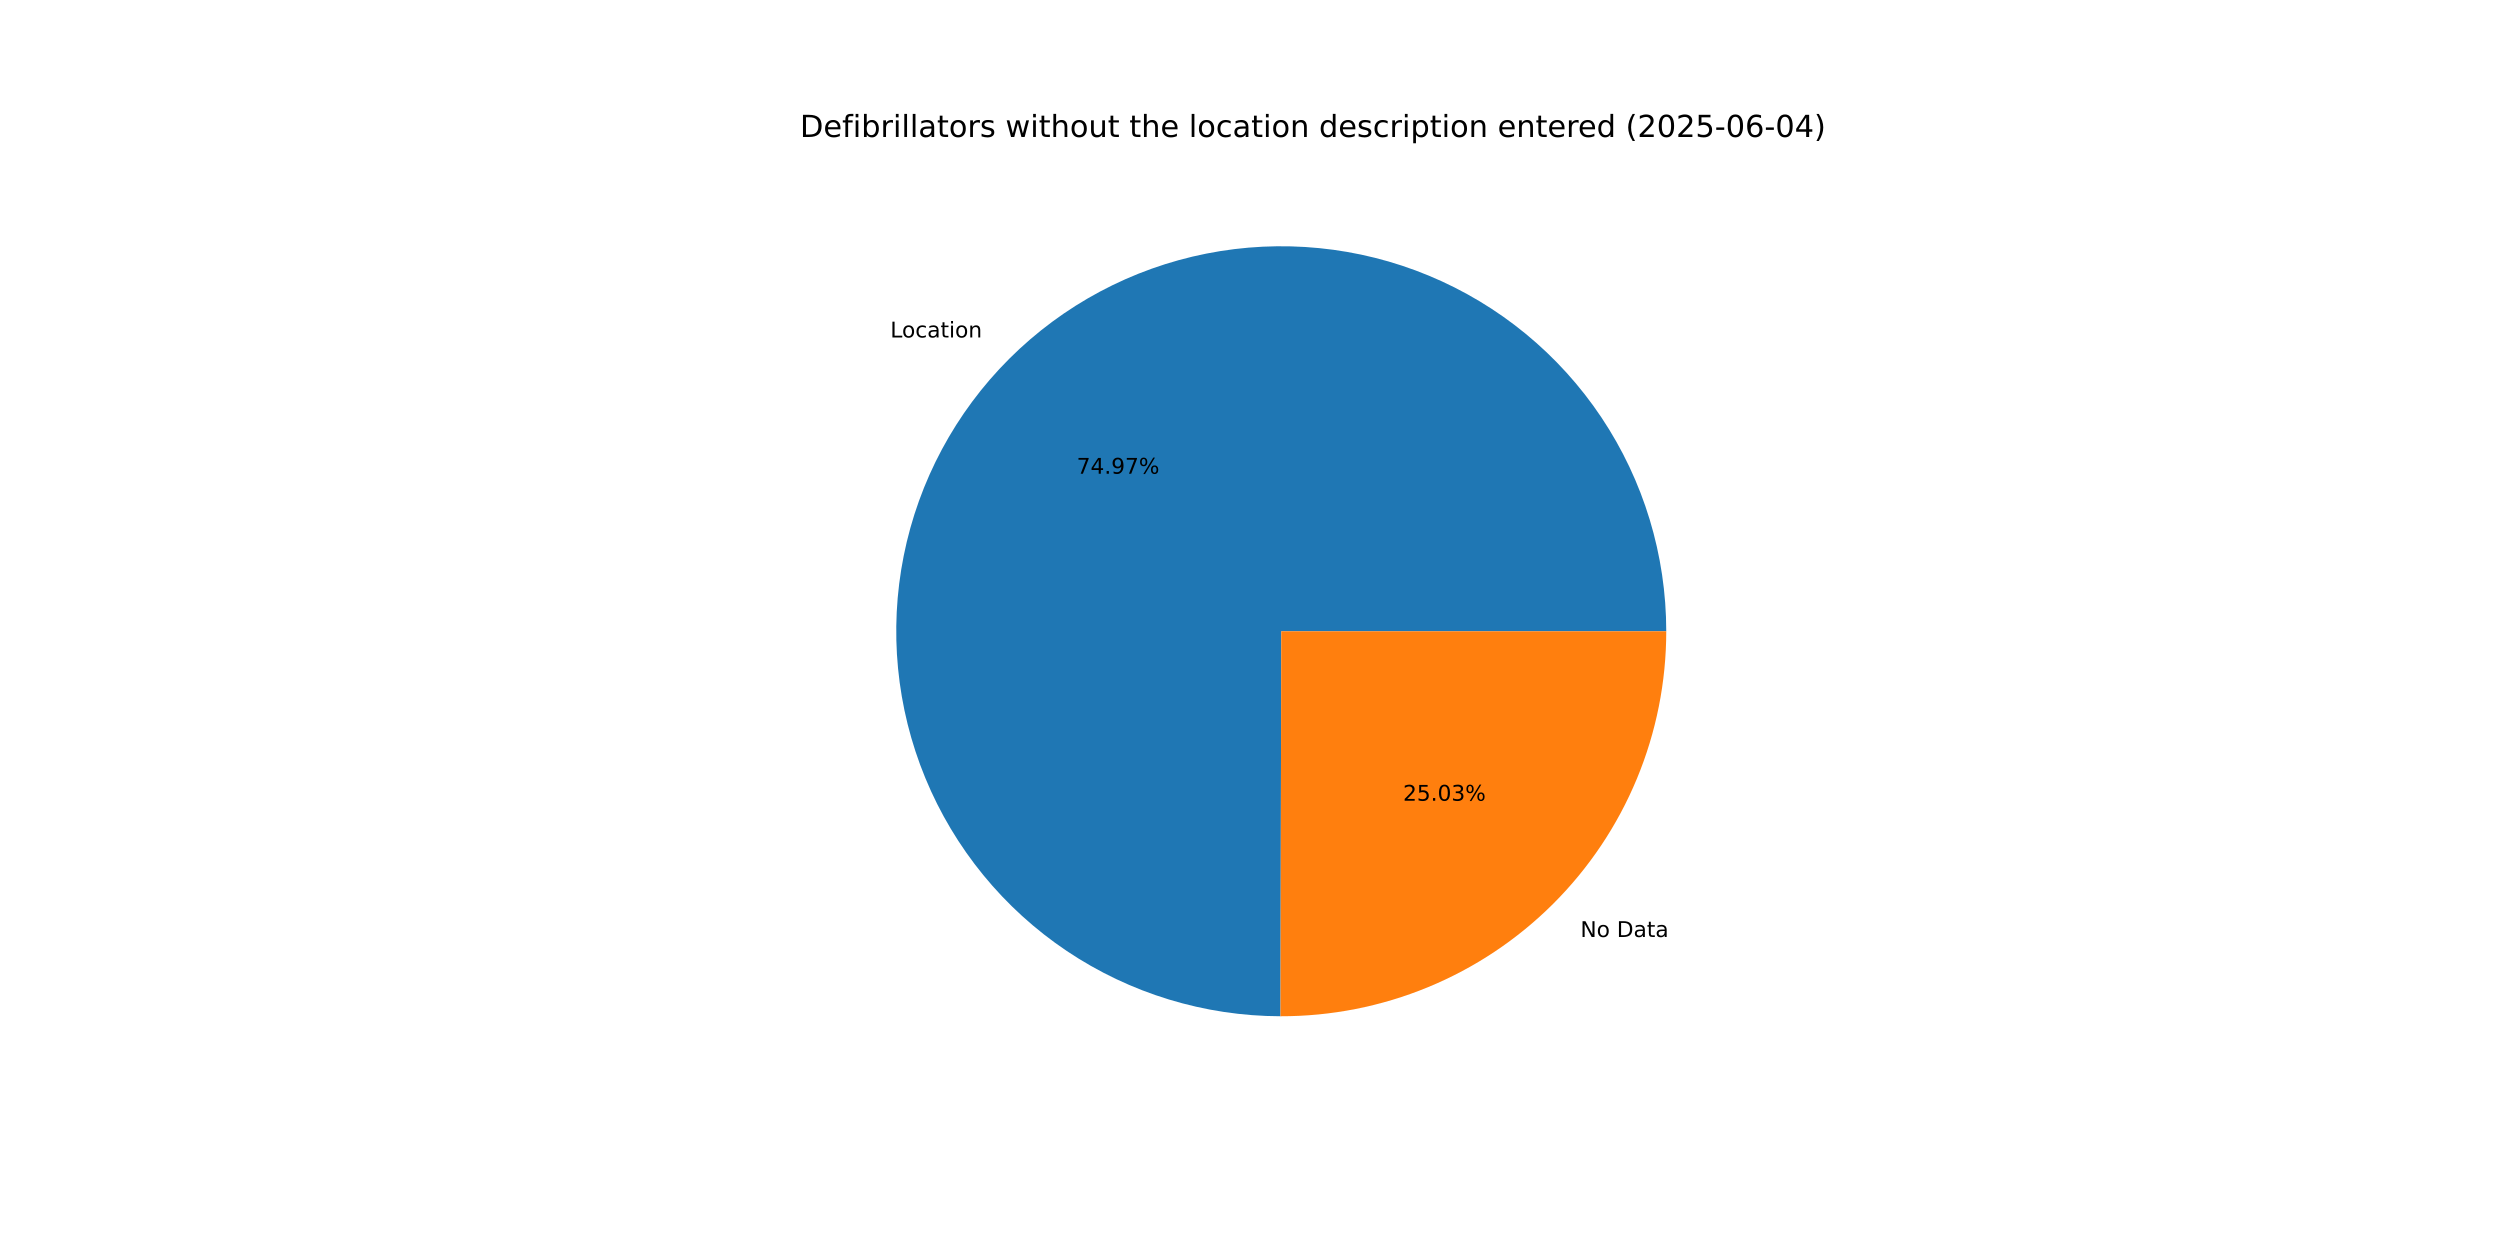
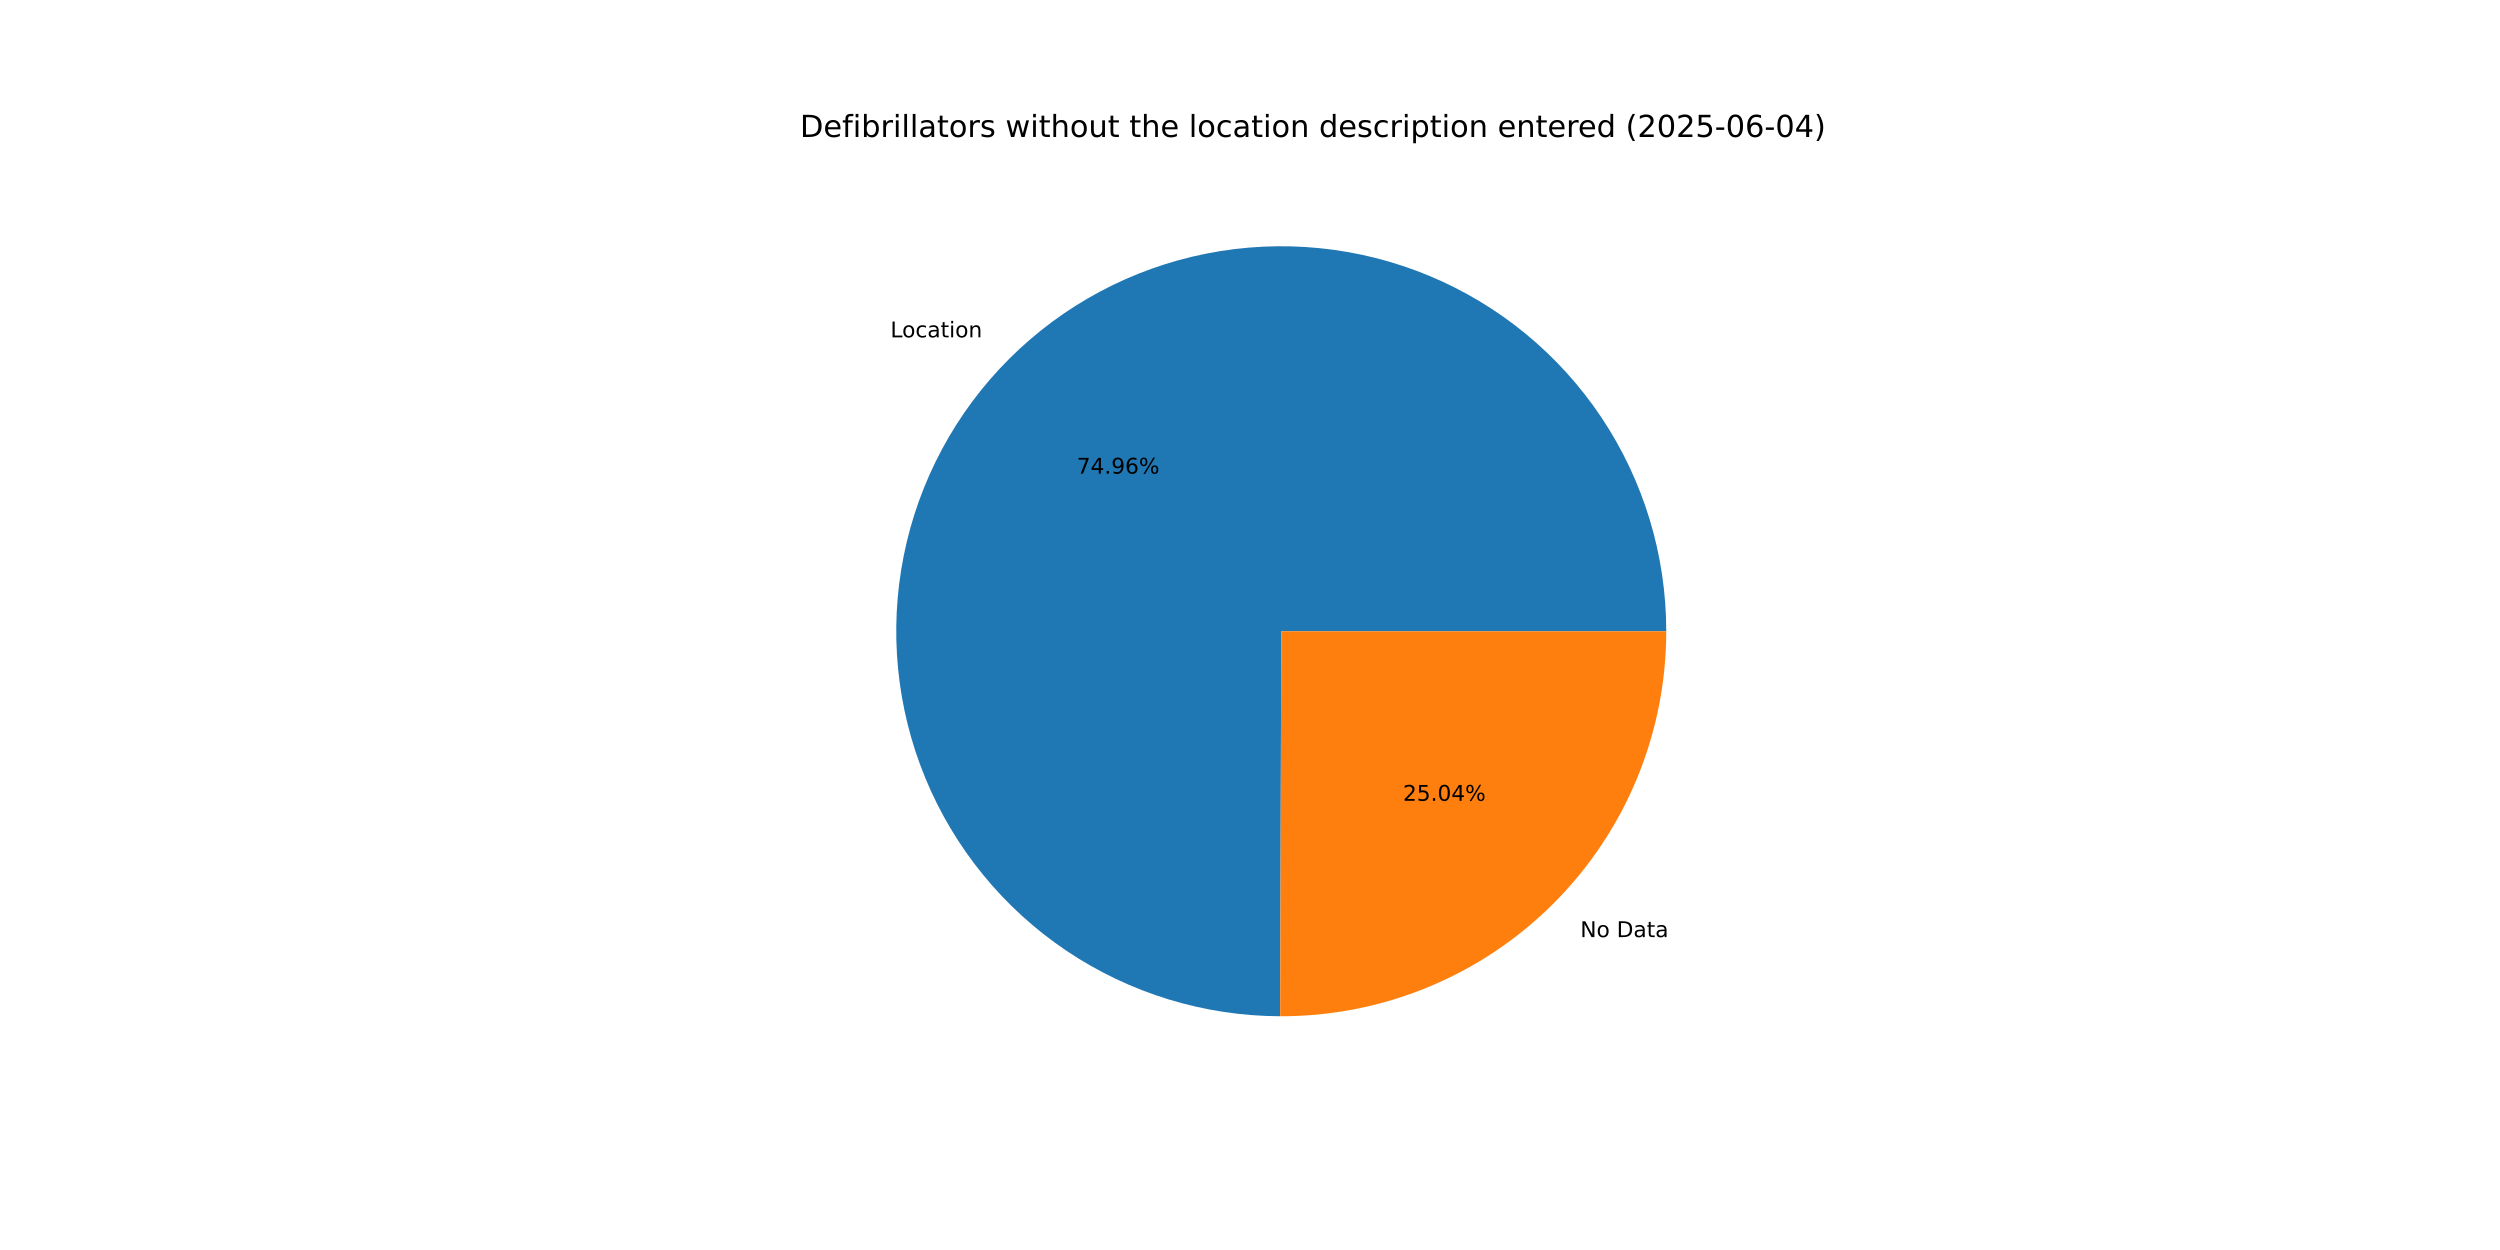
<svg xmlns="http://www.w3.org/2000/svg" xmlns:xlink="http://www.w3.org/1999/xlink" width="1152pt" height="576pt" viewBox="0 0 1152 576" version="1.1">
  <defs>
    <style type="text/css">*{stroke-linejoin: round; stroke-linecap: butt}</style>
  </defs>
  <g id="figure_1">
    <g id="patch_1">
      <path d="M 0 576  L 1152 576  L 1152 0  L 0 0  z " style="fill: #ffffff" />
    </g>
    <g id="axes_1">
      <g id="patch_2">
-         <path d="M 767.808 290.88  C 767.808 255.811 757.41 221.517 737.933 192.354  C 718.457 163.19 690.764 140.446 658.371 127.01  C 625.978 113.573 590.317 110.039 555.917 116.855  C 521.517 123.672 489.898 140.538 465.077 165.311  C 440.255 190.084 423.327 221.67 416.443 256.056  C 409.56 290.443 413.024 326.111 426.397 358.53  C 439.77 390.949 462.459 418.687 491.585 438.22  C 520.71 457.753 554.984 468.219 590.053 468.288  L 590.4 290.88  z " style="fill: #1f77b4" />
+         <path d="M 767.808 290.88  C 767.808 255.817 757.413 221.529 737.944 192.369  C 718.474 163.209 690.79 140.464 658.406 127.024  C 626.021 113.583 590.368 110.04 555.972 116.845  C 521.576 123.649 489.957 140.5 465.129 165.258  C 440.301 190.017 423.362 221.588 416.462 255.965  C 409.561 290.342 413.004 326.005 426.354 358.427  C 439.704 390.849 462.371 418.597 491.477 438.148  C 520.582 457.699 554.841 468.189 589.904 468.287  L 590.4 290.88  z " style="fill: #1f77b4" />
      </g>
      <g id="patch_3">
-         <path d="M 590.053 468.288  C 613.379 468.333 636.487 463.778 658.05 454.883  C 679.614 445.988 699.213 432.927 715.724 416.449  C 732.234 399.971 745.333 380.398 754.27 358.851  C 763.207 337.305 767.808 314.206 767.808 290.88  L 590.4 290.88  z " style="fill: #ff7f0e" />
+         <path d="M 589.904 468.287  C 613.242 468.353 636.366 463.812 657.947 454.926  C 679.528 446.04 699.145 432.982 715.671 416.502  C 732.197 400.022 745.31 380.442 754.256 358.886  C 763.203 337.33 767.808 314.219 767.808 290.88  L 590.4 290.88  z " style="fill: #ff7f0e" />
      </g>
      <g id="matplotlib.axis_1" />
      <g id="matplotlib.axis_2" />
      <g id="text_1">
-         <g transform="translate(410.2473 155.5133) scale(0.1 -0.1)">
+         <g transform="translate(410.3052 155.4555) scale(0.1 -0.1)">
          <defs>
            <path id="DejaVuSans-4c" d="M 628 4666  L 1259 4666  L 1259 531  L 3531 531  L 3531 0  L 628 0  L 628 4666  z " transform="scale(0.015625)" />
            <path id="DejaVuSans-6f" d="M 1959 3097  Q 1497 3097 1228 2736  Q 959 2375 959 1747  Q 959 1119 1226 758  Q 1494 397 1959 397  Q 2419 397 2687 759  Q 2956 1122 2956 1747  Q 2956 2369 2687 2733  Q 2419 3097 1959 3097  z M 1959 3584  Q 2709 3584 3137 3096  Q 3566 2609 3566 1747  Q 3566 888 3137 398  Q 2709 -91 1959 -91  Q 1206 -91 779 398  Q 353 888 353 1747  Q 353 2609 779 3096  Q 1206 3584 1959 3584  z " transform="scale(0.015625)" />
            <path id="DejaVuSans-63" d="M 3122 3366  L 3122 2828  Q 2878 2963 2633 3030  Q 2388 3097 2138 3097  Q 1578 3097 1268 2742  Q 959 2388 959 1747  Q 959 1106 1268 751  Q 1578 397 2138 397  Q 2388 397 2633 464  Q 2878 531 3122 666  L 3122 134  Q 2881 22 2623 -34  Q 2366 -91 2075 -91  Q 1284 -91 818 406  Q 353 903 353 1747  Q 353 2603 823 3093  Q 1294 3584 2113 3584  Q 2378 3584 2631 3529  Q 2884 3475 3122 3366  z " transform="scale(0.015625)" />
            <path id="DejaVuSans-61" d="M 2194 1759  Q 1497 1759 1228 1600  Q 959 1441 959 1056  Q 959 750 1161 570  Q 1363 391 1709 391  Q 2188 391 2477 730  Q 2766 1069 2766 1631  L 2766 1759  L 2194 1759  z M 3341 1997  L 3341 0  L 2766 0  L 2766 531  Q 2569 213 2275 61  Q 1981 -91 1556 -91  Q 1019 -91 701 211  Q 384 513 384 1019  Q 384 1609 779 1909  Q 1175 2209 1959 2209  L 2766 2209  L 2766 2266  Q 2766 2663 2505 2880  Q 2244 3097 1772 3097  Q 1472 3097 1187 3025  Q 903 2953 641 2809  L 641 3341  Q 956 3463 1253 3523  Q 1550 3584 1831 3584  Q 2591 3584 2966 3190  Q 3341 2797 3341 1997  z " transform="scale(0.015625)" />
            <path id="DejaVuSans-74" d="M 1172 4494  L 1172 3500  L 2356 3500  L 2356 3053  L 1172 3053  L 1172 1153  Q 1172 725 1289 603  Q 1406 481 1766 481  L 2356 481  L 2356 0  L 1766 0  Q 1100 0 847 248  Q 594 497 594 1153  L 594 3053  L 172 3053  L 172 3500  L 594 3500  L 594 4494  L 1172 4494  z " transform="scale(0.015625)" />
            <path id="DejaVuSans-69" d="M 603 3500  L 1178 3500  L 1178 0  L 603 0  L 603 3500  z M 603 4863  L 1178 4863  L 1178 4134  L 603 4134  L 603 4863  z " transform="scale(0.015625)" />
            <path id="DejaVuSans-6e" d="M 3513 2113  L 3513 0  L 2938 0  L 2938 2094  Q 2938 2591 2744 2837  Q 2550 3084 2163 3084  Q 1697 3084 1428 2787  Q 1159 2491 1159 1978  L 1159 0  L 581 0  L 581 3500  L 1159 3500  L 1159 2956  Q 1366 3272 1645 3428  Q 1925 3584 2291 3584  Q 2894 3584 3203 3211  Q 3513 2838 3513 2113  z " transform="scale(0.015625)" />
          </defs>
          <use xlink:href="#DejaVuSans-4c" />
          <use xlink:href="#DejaVuSans-6f" x="53.963" />
          <use xlink:href="#DejaVuSans-63" x="115.145" />
          <use xlink:href="#DejaVuSans-61" x="170.125" />
          <use xlink:href="#DejaVuSans-74" x="231.404" />
          <use xlink:href="#DejaVuSans-69" x="270.613" />
          <use xlink:href="#DejaVuSans-6f" x="298.396" />
          <use xlink:href="#DejaVuSans-6e" x="359.578" />
        </g>
      </g>
      <g id="text_2">
-         <g transform="translate(496.1411 218.2979) scale(0.1 -0.1)">
+         <g transform="translate(496.1726 218.2664) scale(0.1 -0.1)">
          <defs>
            <path id="DejaVuSans-37" d="M 525 4666  L 3525 4666  L 3525 4397  L 1831 0  L 1172 0  L 2766 4134  L 525 4134  L 525 4666  z " transform="scale(0.015625)" />
            <path id="DejaVuSans-34" d="M 2419 4116  L 825 1625  L 2419 1625  L 2419 4116  z M 2253 4666  L 3047 4666  L 3047 1625  L 3713 1625  L 3713 1100  L 3047 1100  L 3047 0  L 2419 0  L 2419 1100  L 313 1100  L 313 1709  L 2253 4666  z " transform="scale(0.015625)" />
            <path id="DejaVuSans-2e" d="M 684 794  L 1344 794  L 1344 0  L 684 0  L 684 794  z " transform="scale(0.015625)" />
            <path id="DejaVuSans-39" d="M 703 97  L 703 672  Q 941 559 1184 500  Q 1428 441 1663 441  Q 2288 441 2617 861  Q 2947 1281 2994 2138  Q 2813 1869 2534 1725  Q 2256 1581 1919 1581  Q 1219 1581 811 2004  Q 403 2428 403 3163  Q 403 3881 828 4315  Q 1253 4750 1959 4750  Q 2769 4750 3195 4129  Q 3622 3509 3622 2328  Q 3622 1225 3098 567  Q 2575 -91 1691 -91  Q 1453 -91 1209 -44  Q 966 3 703 97  z M 1959 2075  Q 2384 2075 2632 2365  Q 2881 2656 2881 3163  Q 2881 3666 2632 3958  Q 2384 4250 1959 4250  Q 1534 4250 1286 3958  Q 1038 3666 1038 3163  Q 1038 2656 1286 2365  Q 1534 2075 1959 2075  z " transform="scale(0.015625)" />
+             <path id="DejaVuSans-36" d="M 2113 2584  Q 1688 2584 1439 2293  Q 1191 2003 1191 1497  Q 1191 994 1439 701  Q 1688 409 2113 409  Q 2538 409 2786 701  Q 3034 994 3034 1497  Q 3034 2003 2786 2293  Q 2538 2584 2113 2584  z M 3366 4563  L 3366 3988  Q 3128 4100 2886 4159  Q 2644 4219 2406 4219  Q 1781 4219 1451 3797  Q 1122 3375 1075 2522  Q 1259 2794 1537 2939  Q 1816 3084 2150 3084  Q 2853 3084 3261 2657  Q 3669 2231 3669 1497  Q 3669 778 3244 343  Q 2819 -91 2113 -91  Q 1303 -91 875 529  Q 447 1150 447 2328  Q 447 3434 972 4092  Q 1497 4750 2381 4750  Q 2619 4750 2861 4703  Q 3103 4656 3366 4563  z " transform="scale(0.015625)" />
            <path id="DejaVuSans-25" d="M 4653 2053  Q 4381 2053 4226 1822  Q 4072 1591 4072 1178  Q 4072 772 4226 539  Q 4381 306 4653 306  Q 4919 306 5073 539  Q 5228 772 5228 1178  Q 5228 1588 5073 1820  Q 4919 2053 4653 2053  z M 4653 2450  Q 5147 2450 5437 2106  Q 5728 1763 5728 1178  Q 5728 594 5436 251  Q 5144 -91 4653 -91  Q 4153 -91 3862 251  Q 3572 594 3572 1178  Q 3572 1766 3864 2108  Q 4156 2450 4653 2450  z M 1428 4353  Q 1159 4353 1004 4120  Q 850 3888 850 3481  Q 850 3069 1003 2837  Q 1156 2606 1428 2606  Q 1700 2606 1854 2837  Q 2009 3069 2009 3481  Q 2009 3884 1853 4118  Q 1697 4353 1428 4353  z M 4250 4750  L 4750 4750  L 1831 -91  L 1331 -91  L 4250 4750  z M 1428 4750  Q 1922 4750 2215 4408  Q 2509 4066 2509 3481  Q 2509 2891 2217 2550  Q 1925 2209 1428 2209  Q 931 2209 642 2551  Q 353 2894 353 3481  Q 353 4063 643 4406  Q 934 4750 1428 4750  z " transform="scale(0.015625)" />
          </defs>
          <use xlink:href="#DejaVuSans-37" />
          <use xlink:href="#DejaVuSans-34" x="63.623" />
          <use xlink:href="#DejaVuSans-2e" x="127.246" />
          <use xlink:href="#DejaVuSans-39" x="159.033" />
-           <use xlink:href="#DejaVuSans-37" x="222.656" />
+           <use xlink:href="#DejaVuSans-36" x="222.656" />
          <use xlink:href="#DejaVuSans-25" x="286.279" />
        </g>
      </g>
      <g id="text_3">
-         <g transform="translate(728.2559 431.7654) scale(0.1 -0.1)">
+         <g transform="translate(728.198 431.8232) scale(0.1 -0.1)">
          <defs>
            <path id="DejaVuSans-4e" d="M 628 4666  L 1478 4666  L 3547 763  L 3547 4666  L 4159 4666  L 4159 0  L 3309 0  L 1241 3903  L 1241 0  L 628 0  L 628 4666  z " transform="scale(0.015625)" />
            <path id="DejaVuSans-20" transform="scale(0.015625)" />
            <path id="DejaVuSans-44" d="M 1259 4147  L 1259 519  L 2022 519  Q 2988 519 3436 956  Q 3884 1394 3884 2338  Q 3884 3275 3436 3711  Q 2988 4147 2022 4147  L 1259 4147  z M 628 4666  L 1925 4666  Q 3281 4666 3915 4102  Q 4550 3538 4550 2338  Q 4550 1131 3912 565  Q 3275 0 1925 0  L 628 0  L 628 4666  z " transform="scale(0.015625)" />
          </defs>
          <use xlink:href="#DejaVuSans-4e" />
          <use xlink:href="#DejaVuSans-6f" x="74.805" />
          <use xlink:href="#DejaVuSans-20" x="135.986" />
          <use xlink:href="#DejaVuSans-44" x="167.773" />
          <use xlink:href="#DejaVuSans-61" x="244.775" />
          <use xlink:href="#DejaVuSans-74" x="306.055" />
          <use xlink:href="#DejaVuSans-61" x="345.264" />
        </g>
      </g>
      <g id="text_4">
-         <g transform="translate(646.5293 368.9808) scale(0.1 -0.1)">
+         <g transform="translate(646.4977 369.0124) scale(0.1 -0.1)">
          <defs>
            <path id="DejaVuSans-32" d="M 1228 531  L 3431 531  L 3431 0  L 469 0  L 469 531  Q 828 903 1448 1529  Q 2069 2156 2228 2338  Q 2531 2678 2651 2914  Q 2772 3150 2772 3378  Q 2772 3750 2511 3984  Q 2250 4219 1831 4219  Q 1534 4219 1204 4116  Q 875 4013 500 3803  L 500 4441  Q 881 4594 1212 4672  Q 1544 4750 1819 4750  Q 2544 4750 2975 4387  Q 3406 4025 3406 3419  Q 3406 3131 3298 2873  Q 3191 2616 2906 2266  Q 2828 2175 2409 1742  Q 1991 1309 1228 531  z " transform="scale(0.015625)" />
            <path id="DejaVuSans-35" d="M 691 4666  L 3169 4666  L 3169 4134  L 1269 4134  L 1269 2991  Q 1406 3038 1543 3061  Q 1681 3084 1819 3084  Q 2600 3084 3056 2656  Q 3513 2228 3513 1497  Q 3513 744 3044 326  Q 2575 -91 1722 -91  Q 1428 -91 1123 -41  Q 819 9 494 109  L 494 744  Q 775 591 1075 516  Q 1375 441 1709 441  Q 2250 441 2565 725  Q 2881 1009 2881 1497  Q 2881 1984 2565 2268  Q 2250 2553 1709 2553  Q 1456 2553 1204 2497  Q 953 2441 691 2322  L 691 4666  z " transform="scale(0.015625)" />
            <path id="DejaVuSans-30" d="M 2034 4250  Q 1547 4250 1301 3770  Q 1056 3291 1056 2328  Q 1056 1369 1301 889  Q 1547 409 2034 409  Q 2525 409 2770 889  Q 3016 1369 3016 2328  Q 3016 3291 2770 3770  Q 2525 4250 2034 4250  z M 2034 4750  Q 2819 4750 3233 4129  Q 3647 3509 3647 2328  Q 3647 1150 3233 529  Q 2819 -91 2034 -91  Q 1250 -91 836 529  Q 422 1150 422 2328  Q 422 3509 836 4129  Q 1250 4750 2034 4750  z " transform="scale(0.015625)" />
-             <path id="DejaVuSans-33" d="M 2597 2516  Q 3050 2419 3304 2112  Q 3559 1806 3559 1356  Q 3559 666 3084 287  Q 2609 -91 1734 -91  Q 1441 -91 1130 -33  Q 819 25 488 141  L 488 750  Q 750 597 1062 519  Q 1375 441 1716 441  Q 2309 441 2620 675  Q 2931 909 2931 1356  Q 2931 1769 2642 2001  Q 2353 2234 1838 2234  L 1294 2234  L 1294 2753  L 1863 2753  Q 2328 2753 2575 2939  Q 2822 3125 2822 3475  Q 2822 3834 2567 4026  Q 2313 4219 1838 4219  Q 1578 4219 1281 4162  Q 984 4106 628 3988  L 628 4550  Q 988 4650 1302 4700  Q 1616 4750 1894 4750  Q 2613 4750 3031 4423  Q 3450 4097 3450 3541  Q 3450 3153 3228 2886  Q 3006 2619 2597 2516  z " transform="scale(0.015625)" />
          </defs>
          <use xlink:href="#DejaVuSans-32" />
          <use xlink:href="#DejaVuSans-35" x="63.623" />
          <use xlink:href="#DejaVuSans-2e" x="127.246" />
          <use xlink:href="#DejaVuSans-30" x="159.033" />
-           <use xlink:href="#DejaVuSans-33" x="222.656" />
+           <use xlink:href="#DejaVuSans-34" x="222.656" />
          <use xlink:href="#DejaVuSans-25" x="286.279" />
        </g>
      </g>
      <g id="text_5">
        <g transform="translate(368.64 63.12) scale(0.14 -0.14)">
          <defs>
            <path id="DejaVuSans-65" d="M 3597 1894  L 3597 1613  L 953 1613  Q 991 1019 1311 708  Q 1631 397 2203 397  Q 2534 397 2845 478  Q 3156 559 3463 722  L 3463 178  Q 3153 47 2828 -22  Q 2503 -91 2169 -91  Q 1331 -91 842 396  Q 353 884 353 1716  Q 353 2575 817 3079  Q 1281 3584 2069 3584  Q 2775 3584 3186 3129  Q 3597 2675 3597 1894  z M 3022 2063  Q 3016 2534 2758 2815  Q 2500 3097 2075 3097  Q 1594 3097 1305 2825  Q 1016 2553 972 2059  L 3022 2063  z " transform="scale(0.015625)" />
            <path id="DejaVuSans-66" d="M 2375 4863  L 2375 4384  L 1825 4384  Q 1516 4384 1395 4259  Q 1275 4134 1275 3809  L 1275 3500  L 2222 3500  L 2222 3053  L 1275 3053  L 1275 0  L 697 0  L 697 3053  L 147 3053  L 147 3500  L 697 3500  L 697 3744  Q 697 4328 969 4595  Q 1241 4863 1831 4863  L 2375 4863  z " transform="scale(0.015625)" />
            <path id="DejaVuSans-62" d="M 3116 1747  Q 3116 2381 2855 2742  Q 2594 3103 2138 3103  Q 1681 3103 1420 2742  Q 1159 2381 1159 1747  Q 1159 1113 1420 752  Q 1681 391 2138 391  Q 2594 391 2855 752  Q 3116 1113 3116 1747  z M 1159 2969  Q 1341 3281 1617 3432  Q 1894 3584 2278 3584  Q 2916 3584 3314 3078  Q 3713 2572 3713 1747  Q 3713 922 3314 415  Q 2916 -91 2278 -91  Q 1894 -91 1617 61  Q 1341 213 1159 525  L 1159 0  L 581 0  L 581 4863  L 1159 4863  L 1159 2969  z " transform="scale(0.015625)" />
            <path id="DejaVuSans-72" d="M 2631 2963  Q 2534 3019 2420 3045  Q 2306 3072 2169 3072  Q 1681 3072 1420 2755  Q 1159 2438 1159 1844  L 1159 0  L 581 0  L 581 3500  L 1159 3500  L 1159 2956  Q 1341 3275 1631 3429  Q 1922 3584 2338 3584  Q 2397 3584 2469 3576  Q 2541 3569 2628 3553  L 2631 2963  z " transform="scale(0.015625)" />
            <path id="DejaVuSans-6c" d="M 603 4863  L 1178 4863  L 1178 0  L 603 0  L 603 4863  z " transform="scale(0.015625)" />
            <path id="DejaVuSans-73" d="M 2834 3397  L 2834 2853  Q 2591 2978 2328 3040  Q 2066 3103 1784 3103  Q 1356 3103 1142 2972  Q 928 2841 928 2578  Q 928 2378 1081 2264  Q 1234 2150 1697 2047  L 1894 2003  Q 2506 1872 2764 1633  Q 3022 1394 3022 966  Q 3022 478 2636 193  Q 2250 -91 1575 -91  Q 1294 -91 989 -36  Q 684 19 347 128  L 347 722  Q 666 556 975 473  Q 1284 391 1588 391  Q 1994 391 2212 530  Q 2431 669 2431 922  Q 2431 1156 2273 1281  Q 2116 1406 1581 1522  L 1381 1569  Q 847 1681 609 1914  Q 372 2147 372 2553  Q 372 3047 722 3315  Q 1072 3584 1716 3584  Q 2034 3584 2315 3537  Q 2597 3491 2834 3397  z " transform="scale(0.015625)" />
            <path id="DejaVuSans-77" d="M 269 3500  L 844 3500  L 1563 769  L 2278 3500  L 2956 3500  L 3675 769  L 4391 3500  L 4966 3500  L 4050 0  L 3372 0  L 2619 2869  L 1863 0  L 1184 0  L 269 3500  z " transform="scale(0.015625)" />
            <path id="DejaVuSans-68" d="M 3513 2113  L 3513 0  L 2938 0  L 2938 2094  Q 2938 2591 2744 2837  Q 2550 3084 2163 3084  Q 1697 3084 1428 2787  Q 1159 2491 1159 1978  L 1159 0  L 581 0  L 581 4863  L 1159 4863  L 1159 2956  Q 1366 3272 1645 3428  Q 1925 3584 2291 3584  Q 2894 3584 3203 3211  Q 3513 2838 3513 2113  z " transform="scale(0.015625)" />
            <path id="DejaVuSans-75" d="M 544 1381  L 544 3500  L 1119 3500  L 1119 1403  Q 1119 906 1312 657  Q 1506 409 1894 409  Q 2359 409 2629 706  Q 2900 1003 2900 1516  L 2900 3500  L 3475 3500  L 3475 0  L 2900 0  L 2900 538  Q 2691 219 2414 64  Q 2138 -91 1772 -91  Q 1169 -91 856 284  Q 544 659 544 1381  z M 1991 3584  L 1991 3584  z " transform="scale(0.015625)" />
            <path id="DejaVuSans-64" d="M 2906 2969  L 2906 4863  L 3481 4863  L 3481 0  L 2906 0  L 2906 525  Q 2725 213 2448 61  Q 2172 -91 1784 -91  Q 1150 -91 751 415  Q 353 922 353 1747  Q 353 2572 751 3078  Q 1150 3584 1784 3584  Q 2172 3584 2448 3432  Q 2725 3281 2906 2969  z M 947 1747  Q 947 1113 1208 752  Q 1469 391 1925 391  Q 2381 391 2643 752  Q 2906 1113 2906 1747  Q 2906 2381 2643 2742  Q 2381 3103 1925 3103  Q 1469 3103 1208 2742  Q 947 2381 947 1747  z " transform="scale(0.015625)" />
            <path id="DejaVuSans-70" d="M 1159 525  L 1159 -1331  L 581 -1331  L 581 3500  L 1159 3500  L 1159 2969  Q 1341 3281 1617 3432  Q 1894 3584 2278 3584  Q 2916 3584 3314 3078  Q 3713 2572 3713 1747  Q 3713 922 3314 415  Q 2916 -91 2278 -91  Q 1894 -91 1617 61  Q 1341 213 1159 525  z M 3116 1747  Q 3116 2381 2855 2742  Q 2594 3103 2138 3103  Q 1681 3103 1420 2742  Q 1159 2381 1159 1747  Q 1159 1113 1420 752  Q 1681 391 2138 391  Q 2594 391 2855 752  Q 3116 1113 3116 1747  z " transform="scale(0.015625)" />
            <path id="DejaVuSans-28" d="M 1984 4856  Q 1566 4138 1362 3434  Q 1159 2731 1159 2009  Q 1159 1288 1364 580  Q 1569 -128 1984 -844  L 1484 -844  Q 1016 -109 783 600  Q 550 1309 550 2009  Q 550 2706 781 3412  Q 1013 4119 1484 4856  L 1984 4856  z " transform="scale(0.015625)" />
            <path id="DejaVuSans-2d" d="M 313 2009  L 1997 2009  L 1997 1497  L 313 1497  L 313 2009  z " transform="scale(0.015625)" />
-             <path id="DejaVuSans-36" d="M 2113 2584  Q 1688 2584 1439 2293  Q 1191 2003 1191 1497  Q 1191 994 1439 701  Q 1688 409 2113 409  Q 2538 409 2786 701  Q 3034 994 3034 1497  Q 3034 2003 2786 2293  Q 2538 2584 2113 2584  z M 3366 4563  L 3366 3988  Q 3128 4100 2886 4159  Q 2644 4219 2406 4219  Q 1781 4219 1451 3797  Q 1122 3375 1075 2522  Q 1259 2794 1537 2939  Q 1816 3084 2150 3084  Q 2853 3084 3261 2657  Q 3669 2231 3669 1497  Q 3669 778 3244 343  Q 2819 -91 2113 -91  Q 1303 -91 875 529  Q 447 1150 447 2328  Q 447 3434 972 4092  Q 1497 4750 2381 4750  Q 2619 4750 2861 4703  Q 3103 4656 3366 4563  z " transform="scale(0.015625)" />
            <path id="DejaVuSans-29" d="M 513 4856  L 1013 4856  Q 1481 4119 1714 3412  Q 1947 2706 1947 2009  Q 1947 1309 1714 600  Q 1481 -109 1013 -844  L 513 -844  Q 928 -128 1133 580  Q 1338 1288 1338 2009  Q 1338 2731 1133 3434  Q 928 4138 513 4856  z " transform="scale(0.015625)" />
          </defs>
          <use xlink:href="#DejaVuSans-44" />
          <use xlink:href="#DejaVuSans-65" x="77.002" />
          <use xlink:href="#DejaVuSans-66" x="138.525" />
          <use xlink:href="#DejaVuSans-69" x="173.73" />
          <use xlink:href="#DejaVuSans-62" x="201.514" />
          <use xlink:href="#DejaVuSans-72" x="264.99" />
          <use xlink:href="#DejaVuSans-69" x="306.104" />
          <use xlink:href="#DejaVuSans-6c" x="333.887" />
          <use xlink:href="#DejaVuSans-6c" x="361.67" />
          <use xlink:href="#DejaVuSans-61" x="389.453" />
          <use xlink:href="#DejaVuSans-74" x="450.732" />
          <use xlink:href="#DejaVuSans-6f" x="489.941" />
          <use xlink:href="#DejaVuSans-72" x="551.123" />
          <use xlink:href="#DejaVuSans-73" x="592.236" />
          <use xlink:href="#DejaVuSans-20" x="644.336" />
          <use xlink:href="#DejaVuSans-77" x="676.123" />
          <use xlink:href="#DejaVuSans-69" x="757.91" />
          <use xlink:href="#DejaVuSans-74" x="785.693" />
          <use xlink:href="#DejaVuSans-68" x="824.902" />
          <use xlink:href="#DejaVuSans-6f" x="888.281" />
          <use xlink:href="#DejaVuSans-75" x="949.463" />
          <use xlink:href="#DejaVuSans-74" x="1012.842" />
          <use xlink:href="#DejaVuSans-20" x="1052.051" />
          <use xlink:href="#DejaVuSans-74" x="1083.838" />
          <use xlink:href="#DejaVuSans-68" x="1123.047" />
          <use xlink:href="#DejaVuSans-65" x="1186.426" />
          <use xlink:href="#DejaVuSans-20" x="1247.949" />
          <use xlink:href="#DejaVuSans-6c" x="1279.736" />
          <use xlink:href="#DejaVuSans-6f" x="1307.52" />
          <use xlink:href="#DejaVuSans-63" x="1368.701" />
          <use xlink:href="#DejaVuSans-61" x="1423.682" />
          <use xlink:href="#DejaVuSans-74" x="1484.961" />
          <use xlink:href="#DejaVuSans-69" x="1524.17" />
          <use xlink:href="#DejaVuSans-6f" x="1551.953" />
          <use xlink:href="#DejaVuSans-6e" x="1613.135" />
          <use xlink:href="#DejaVuSans-20" x="1676.514" />
          <use xlink:href="#DejaVuSans-64" x="1708.301" />
          <use xlink:href="#DejaVuSans-65" x="1771.777" />
          <use xlink:href="#DejaVuSans-73" x="1833.301" />
          <use xlink:href="#DejaVuSans-63" x="1885.4" />
          <use xlink:href="#DejaVuSans-72" x="1940.381" />
          <use xlink:href="#DejaVuSans-69" x="1981.494" />
          <use xlink:href="#DejaVuSans-70" x="2009.277" />
          <use xlink:href="#DejaVuSans-74" x="2072.754" />
          <use xlink:href="#DejaVuSans-69" x="2111.963" />
          <use xlink:href="#DejaVuSans-6f" x="2139.746" />
          <use xlink:href="#DejaVuSans-6e" x="2200.928" />
          <use xlink:href="#DejaVuSans-20" x="2264.307" />
          <use xlink:href="#DejaVuSans-65" x="2296.094" />
          <use xlink:href="#DejaVuSans-6e" x="2357.617" />
          <use xlink:href="#DejaVuSans-74" x="2420.996" />
          <use xlink:href="#DejaVuSans-65" x="2460.205" />
          <use xlink:href="#DejaVuSans-72" x="2521.729" />
          <use xlink:href="#DejaVuSans-65" x="2560.592" />
          <use xlink:href="#DejaVuSans-64" x="2622.115" />
          <use xlink:href="#DejaVuSans-20" x="2685.592" />
          <use xlink:href="#DejaVuSans-28" x="2717.379" />
          <use xlink:href="#DejaVuSans-32" x="2756.393" />
          <use xlink:href="#DejaVuSans-30" x="2820.016" />
          <use xlink:href="#DejaVuSans-32" x="2883.639" />
          <use xlink:href="#DejaVuSans-35" x="2947.262" />
          <use xlink:href="#DejaVuSans-2d" x="3010.885" />
          <use xlink:href="#DejaVuSans-30" x="3046.969" />
          <use xlink:href="#DejaVuSans-36" x="3110.592" />
          <use xlink:href="#DejaVuSans-2d" x="3174.215" />
          <use xlink:href="#DejaVuSans-30" x="3210.299" />
          <use xlink:href="#DejaVuSans-34" x="3273.922" />
          <use xlink:href="#DejaVuSans-29" x="3337.545" />
        </g>
      </g>
    </g>
  </g>
</svg>
